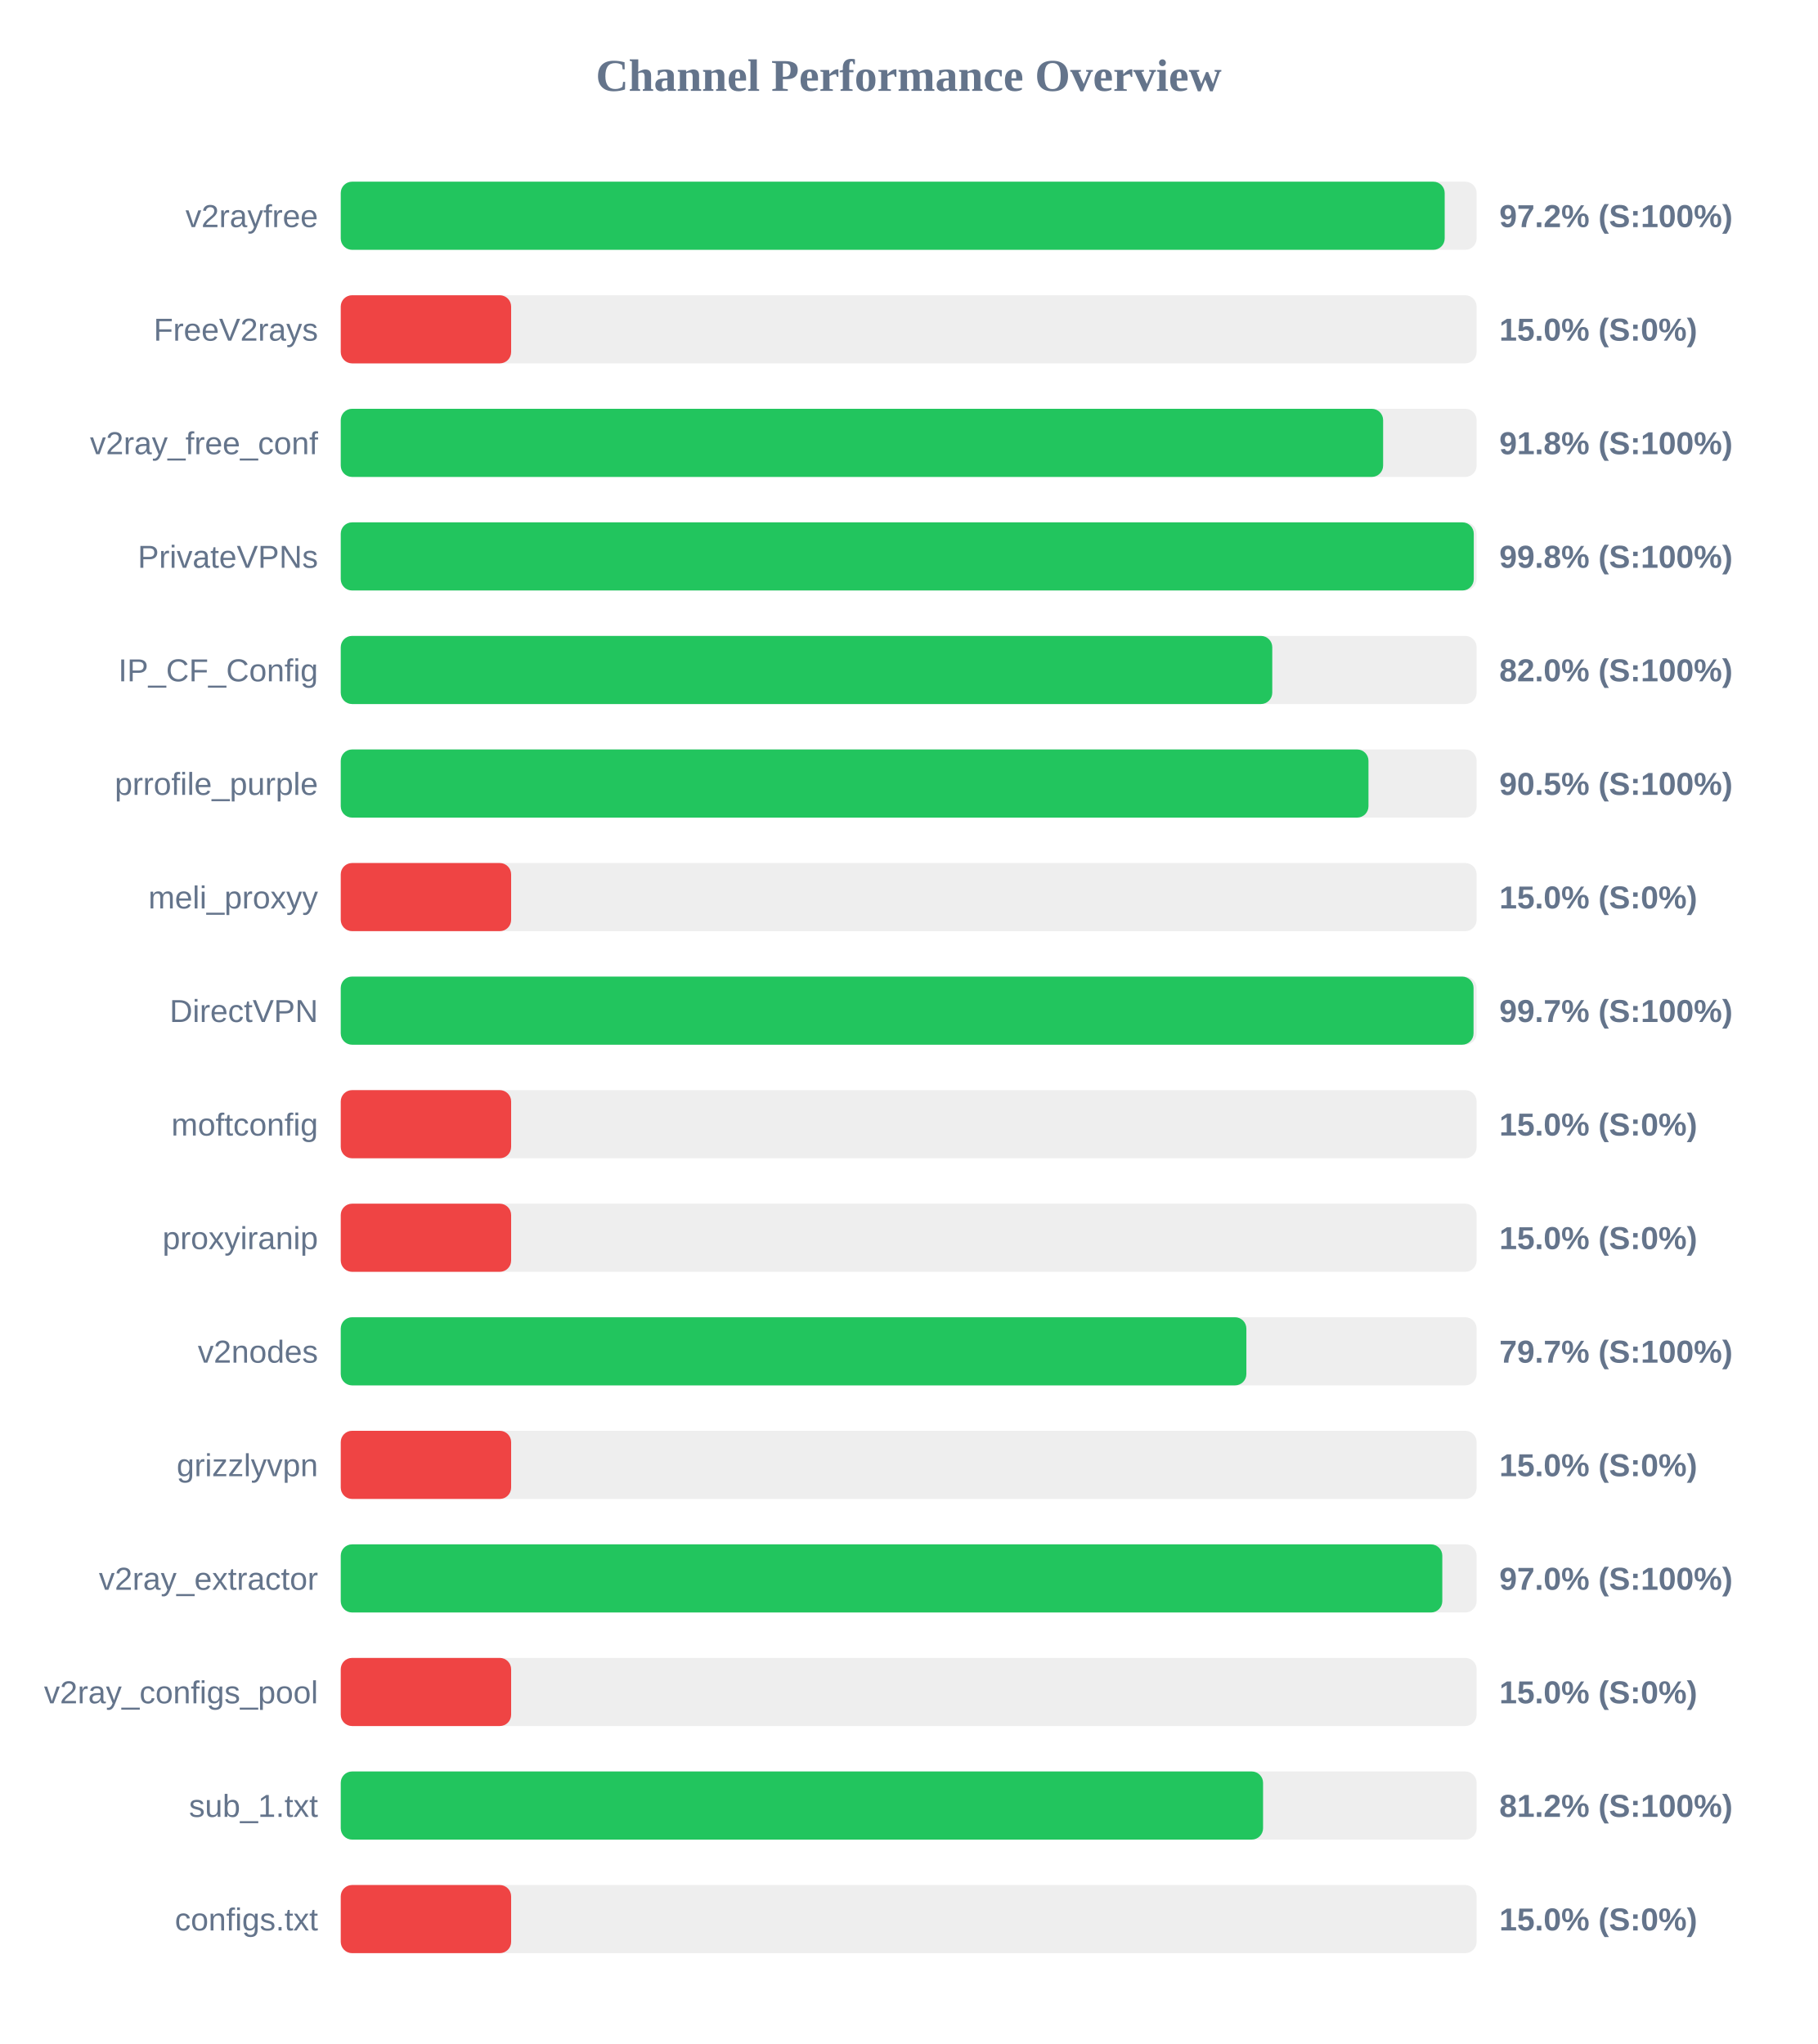
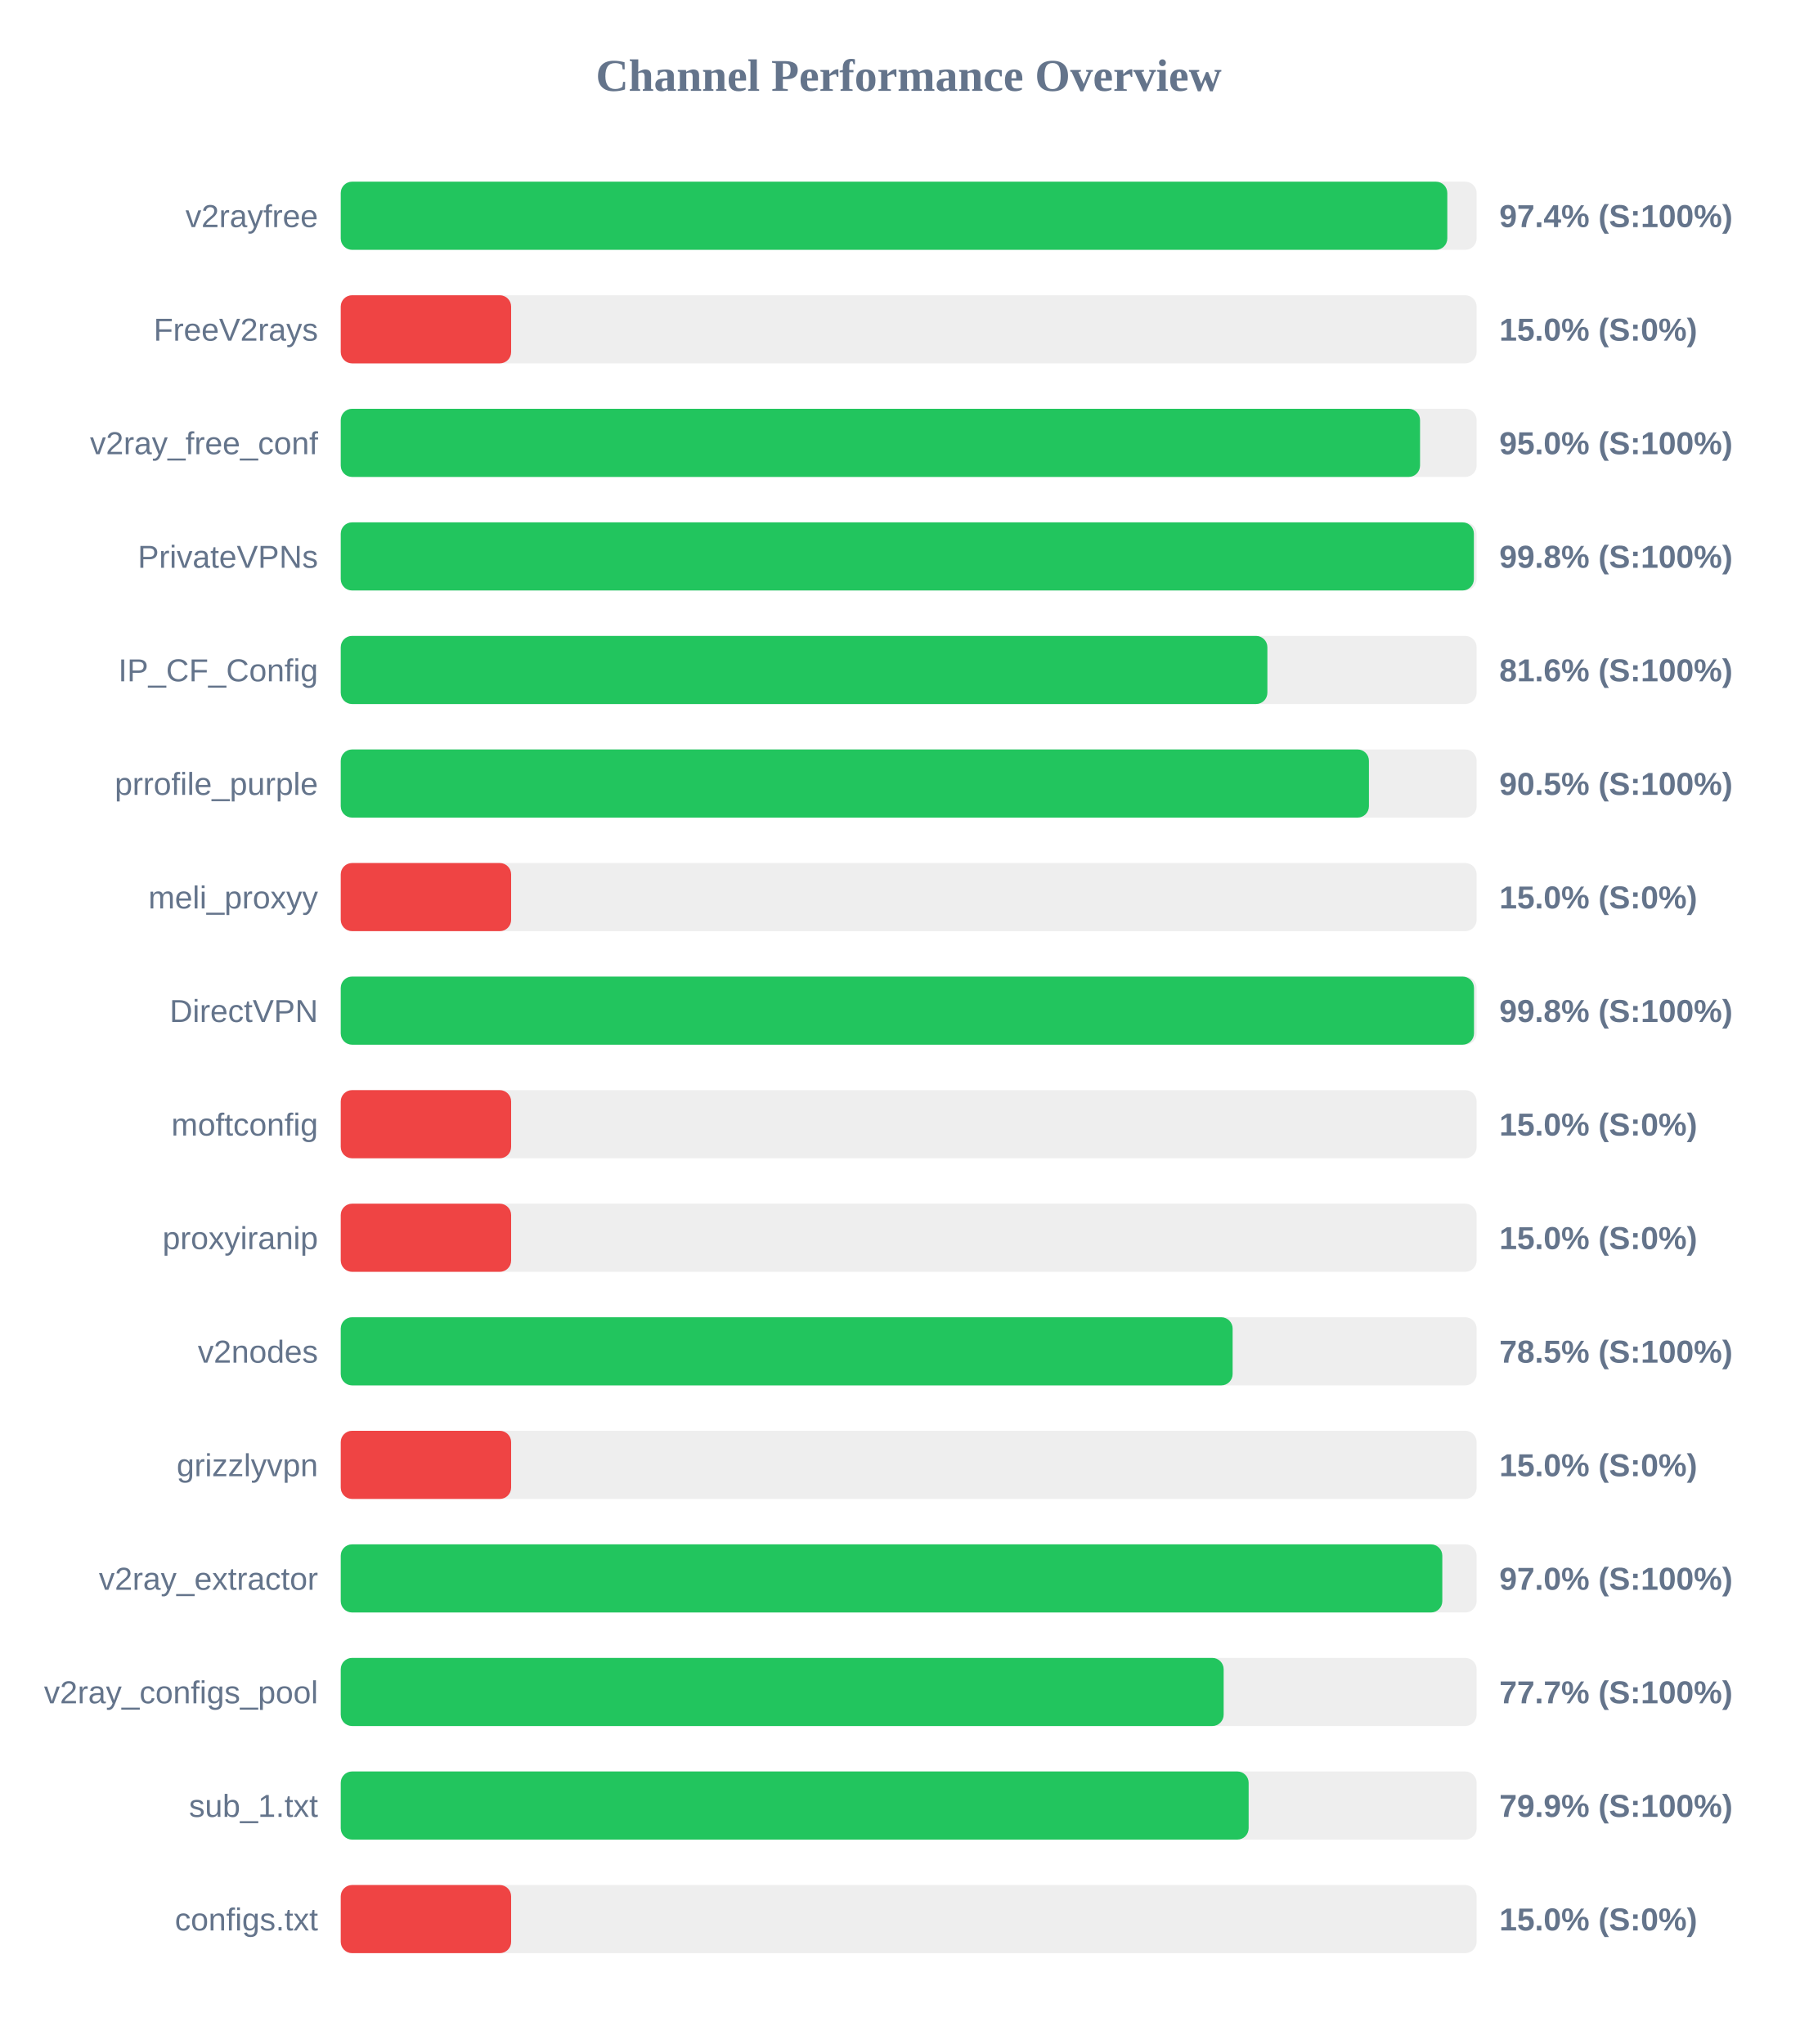
<svg xmlns="http://www.w3.org/2000/svg" width="800" height="900" version="1.1">
  <style>
        .row { font: 14px Arial; fill: #64748b; }
        .score { font: bold 14px Arial; fill: #64748b; }
    </style>
  <text x="400" y="40" text-anchor="middle" font-size="20px" font-weight="bold" fill="#64748b">Channel Performance Overview</text>
  <rect x="150" y="80" width="500" height="30" fill="#eee" rx="5" />
-   <rect x="150" y="80" width="485.95" height="30" fill="#22c55e" rx="5" />
+   <rect x="150" y="80" width="487.1" height="30" fill="#22c55e" rx="5" />
  <text x="140" y="100" text-anchor="end" class="row">v2rayfree</text>
-   <text x="660" y="100" text-anchor="start" class="score">97.2% (S:100%)</text>
+   <text x="660" y="100" text-anchor="start" class="score">97.4% (S:100%)</text>
  <rect x="150" y="130" width="500" height="30" fill="#eee" rx="5" />
  <rect x="150" y="130" width="75.0" height="30" fill="#ef4444" rx="5" />
  <text x="140" y="150" text-anchor="end" class="row">FreeV2rays</text>
  <text x="660" y="150" text-anchor="start" class="score">15.0% (S:0%)</text>
  <rect x="150" y="180" width="500" height="30" fill="#eee" rx="5" />
-   <rect x="150" y="180" width="458.85" height="30" fill="#22c55e" rx="5" />
+   <rect x="150" y="180" width="475.1" height="30" fill="#22c55e" rx="5" />
  <text x="140" y="200" text-anchor="end" class="row">v2ray_free_conf</text>
-   <text x="660" y="200" text-anchor="start" class="score">91.8% (S:100%)</text>
+   <text x="660" y="200" text-anchor="start" class="score">95.0% (S:100%)</text>
  <rect x="150" y="230" width="500" height="30" fill="#eee" rx="5" />
-   <rect x="150" y="230" width="498.75" height="30" fill="#22c55e" rx="5" />
+   <rect x="150" y="230" width="498.8" height="30" fill="#22c55e" rx="5" />
  <text x="140" y="250" text-anchor="end" class="row">PrivateVPNs</text>
  <text x="660" y="250" text-anchor="start" class="score">99.8% (S:100%)</text>
  <rect x="150" y="280" width="500" height="30" fill="#eee" rx="5" />
-   <rect x="150" y="280" width="410.05" height="30" fill="#22c55e" rx="5" />
+   <rect x="150" y="280" width="407.9" height="30" fill="#22c55e" rx="5" />
  <text x="140" y="300" text-anchor="end" class="row">IP_CF_Config</text>
-   <text x="660" y="300" text-anchor="start" class="score">82.0% (S:100%)</text>
+   <text x="660" y="300" text-anchor="start" class="score">81.6% (S:100%)</text>
  <rect x="150" y="330" width="500" height="30" fill="#eee" rx="5" />
-   <rect x="150" y="330" width="452.4" height="30" fill="#22c55e" rx="5" />
+   <rect x="150" y="330" width="452.6" height="30" fill="#22c55e" rx="5" />
  <text x="140" y="350" text-anchor="end" class="row">prrofile_purple</text>
  <text x="660" y="350" text-anchor="start" class="score">90.5% (S:100%)</text>
  <rect x="150" y="380" width="500" height="30" fill="#eee" rx="5" />
  <rect x="150" y="380" width="75.0" height="30" fill="#ef4444" rx="5" />
  <text x="140" y="400" text-anchor="end" class="row">meli_proxyy</text>
  <text x="660" y="400" text-anchor="start" class="score">15.0% (S:0%)</text>
  <rect x="150" y="430" width="500" height="30" fill="#eee" rx="5" />
-   <rect x="150" y="430" width="498.65" height="30" fill="#22c55e" rx="5" />
+   <rect x="150" y="430" width="498.85" height="30" fill="#22c55e" rx="5" />
  <text x="140" y="450" text-anchor="end" class="row">DirectVPN</text>
-   <text x="660" y="450" text-anchor="start" class="score">99.7% (S:100%)</text>
+   <text x="660" y="450" text-anchor="start" class="score">99.8% (S:100%)</text>
  <rect x="150" y="480" width="500" height="30" fill="#eee" rx="5" />
  <rect x="150" y="480" width="75.0" height="30" fill="#ef4444" rx="5" />
  <text x="140" y="500" text-anchor="end" class="row">moftconfig</text>
  <text x="660" y="500" text-anchor="start" class="score">15.0% (S:0%)</text>
  <rect x="150" y="530" width="500" height="30" fill="#eee" rx="5" />
  <rect x="150" y="530" width="75.0" height="30" fill="#ef4444" rx="5" />
  <text x="140" y="550" text-anchor="end" class="row">proxyiranip</text>
  <text x="660" y="550" text-anchor="start" class="score">15.0% (S:0%)</text>
  <rect x="150" y="580" width="500" height="30" fill="#eee" rx="5" />
-   <rect x="150" y="580" width="398.65" height="30" fill="#22c55e" rx="5" />
+   <rect x="150" y="580" width="392.6" height="30" fill="#22c55e" rx="5" />
  <text x="140" y="600" text-anchor="end" class="row">v2nodes</text>
-   <text x="660" y="600" text-anchor="start" class="score">79.7% (S:100%)</text>
+   <text x="660" y="600" text-anchor="start" class="score">78.5% (S:100%)</text>
  <rect x="150" y="630" width="500" height="30" fill="#eee" rx="5" />
  <rect x="150" y="630" width="75.0" height="30" fill="#ef4444" rx="5" />
  <text x="140" y="650" text-anchor="end" class="row">grizzlyvpn</text>
  <text x="660" y="650" text-anchor="start" class="score">15.0% (S:0%)</text>
  <rect x="150" y="680" width="500" height="30" fill="#eee" rx="5" />
  <rect x="150" y="680" width="484.9" height="30" fill="#22c55e" rx="5" />
  <text x="140" y="700" text-anchor="end" class="row">v2ray_extractor</text>
  <text x="660" y="700" text-anchor="start" class="score">97.0% (S:100%)</text>
  <rect x="150" y="730" width="500" height="30" fill="#eee" rx="5" />
-   <rect x="150" y="730" width="75.0" height="30" fill="#ef4444" rx="5" />
+   <rect x="150" y="730" width="388.65" height="30" fill="#22c55e" rx="5" />
  <text x="140" y="750" text-anchor="end" class="row">v2ray_configs_pool</text>
-   <text x="660" y="750" text-anchor="start" class="score">15.0% (S:0%)</text>
+   <text x="660" y="750" text-anchor="start" class="score">77.7% (S:100%)</text>
  <rect x="150" y="780" width="500" height="30" fill="#eee" rx="5" />
-   <rect x="150" y="780" width="406.0" height="30" fill="#22c55e" rx="5" />
+   <rect x="150" y="780" width="399.65" height="30" fill="#22c55e" rx="5" />
  <text x="140" y="800" text-anchor="end" class="row">sub_1.txt</text>
-   <text x="660" y="800" text-anchor="start" class="score">81.2% (S:100%)</text>
+   <text x="660" y="800" text-anchor="start" class="score">79.9% (S:100%)</text>
  <rect x="150" y="830" width="500" height="30" fill="#eee" rx="5" />
  <rect x="150" y="830" width="75.0" height="30" fill="#ef4444" rx="5" />
  <text x="140" y="850" text-anchor="end" class="row">configs.txt</text>
  <text x="660" y="850" text-anchor="start" class="score">15.0% (S:0%)</text>
</svg>
